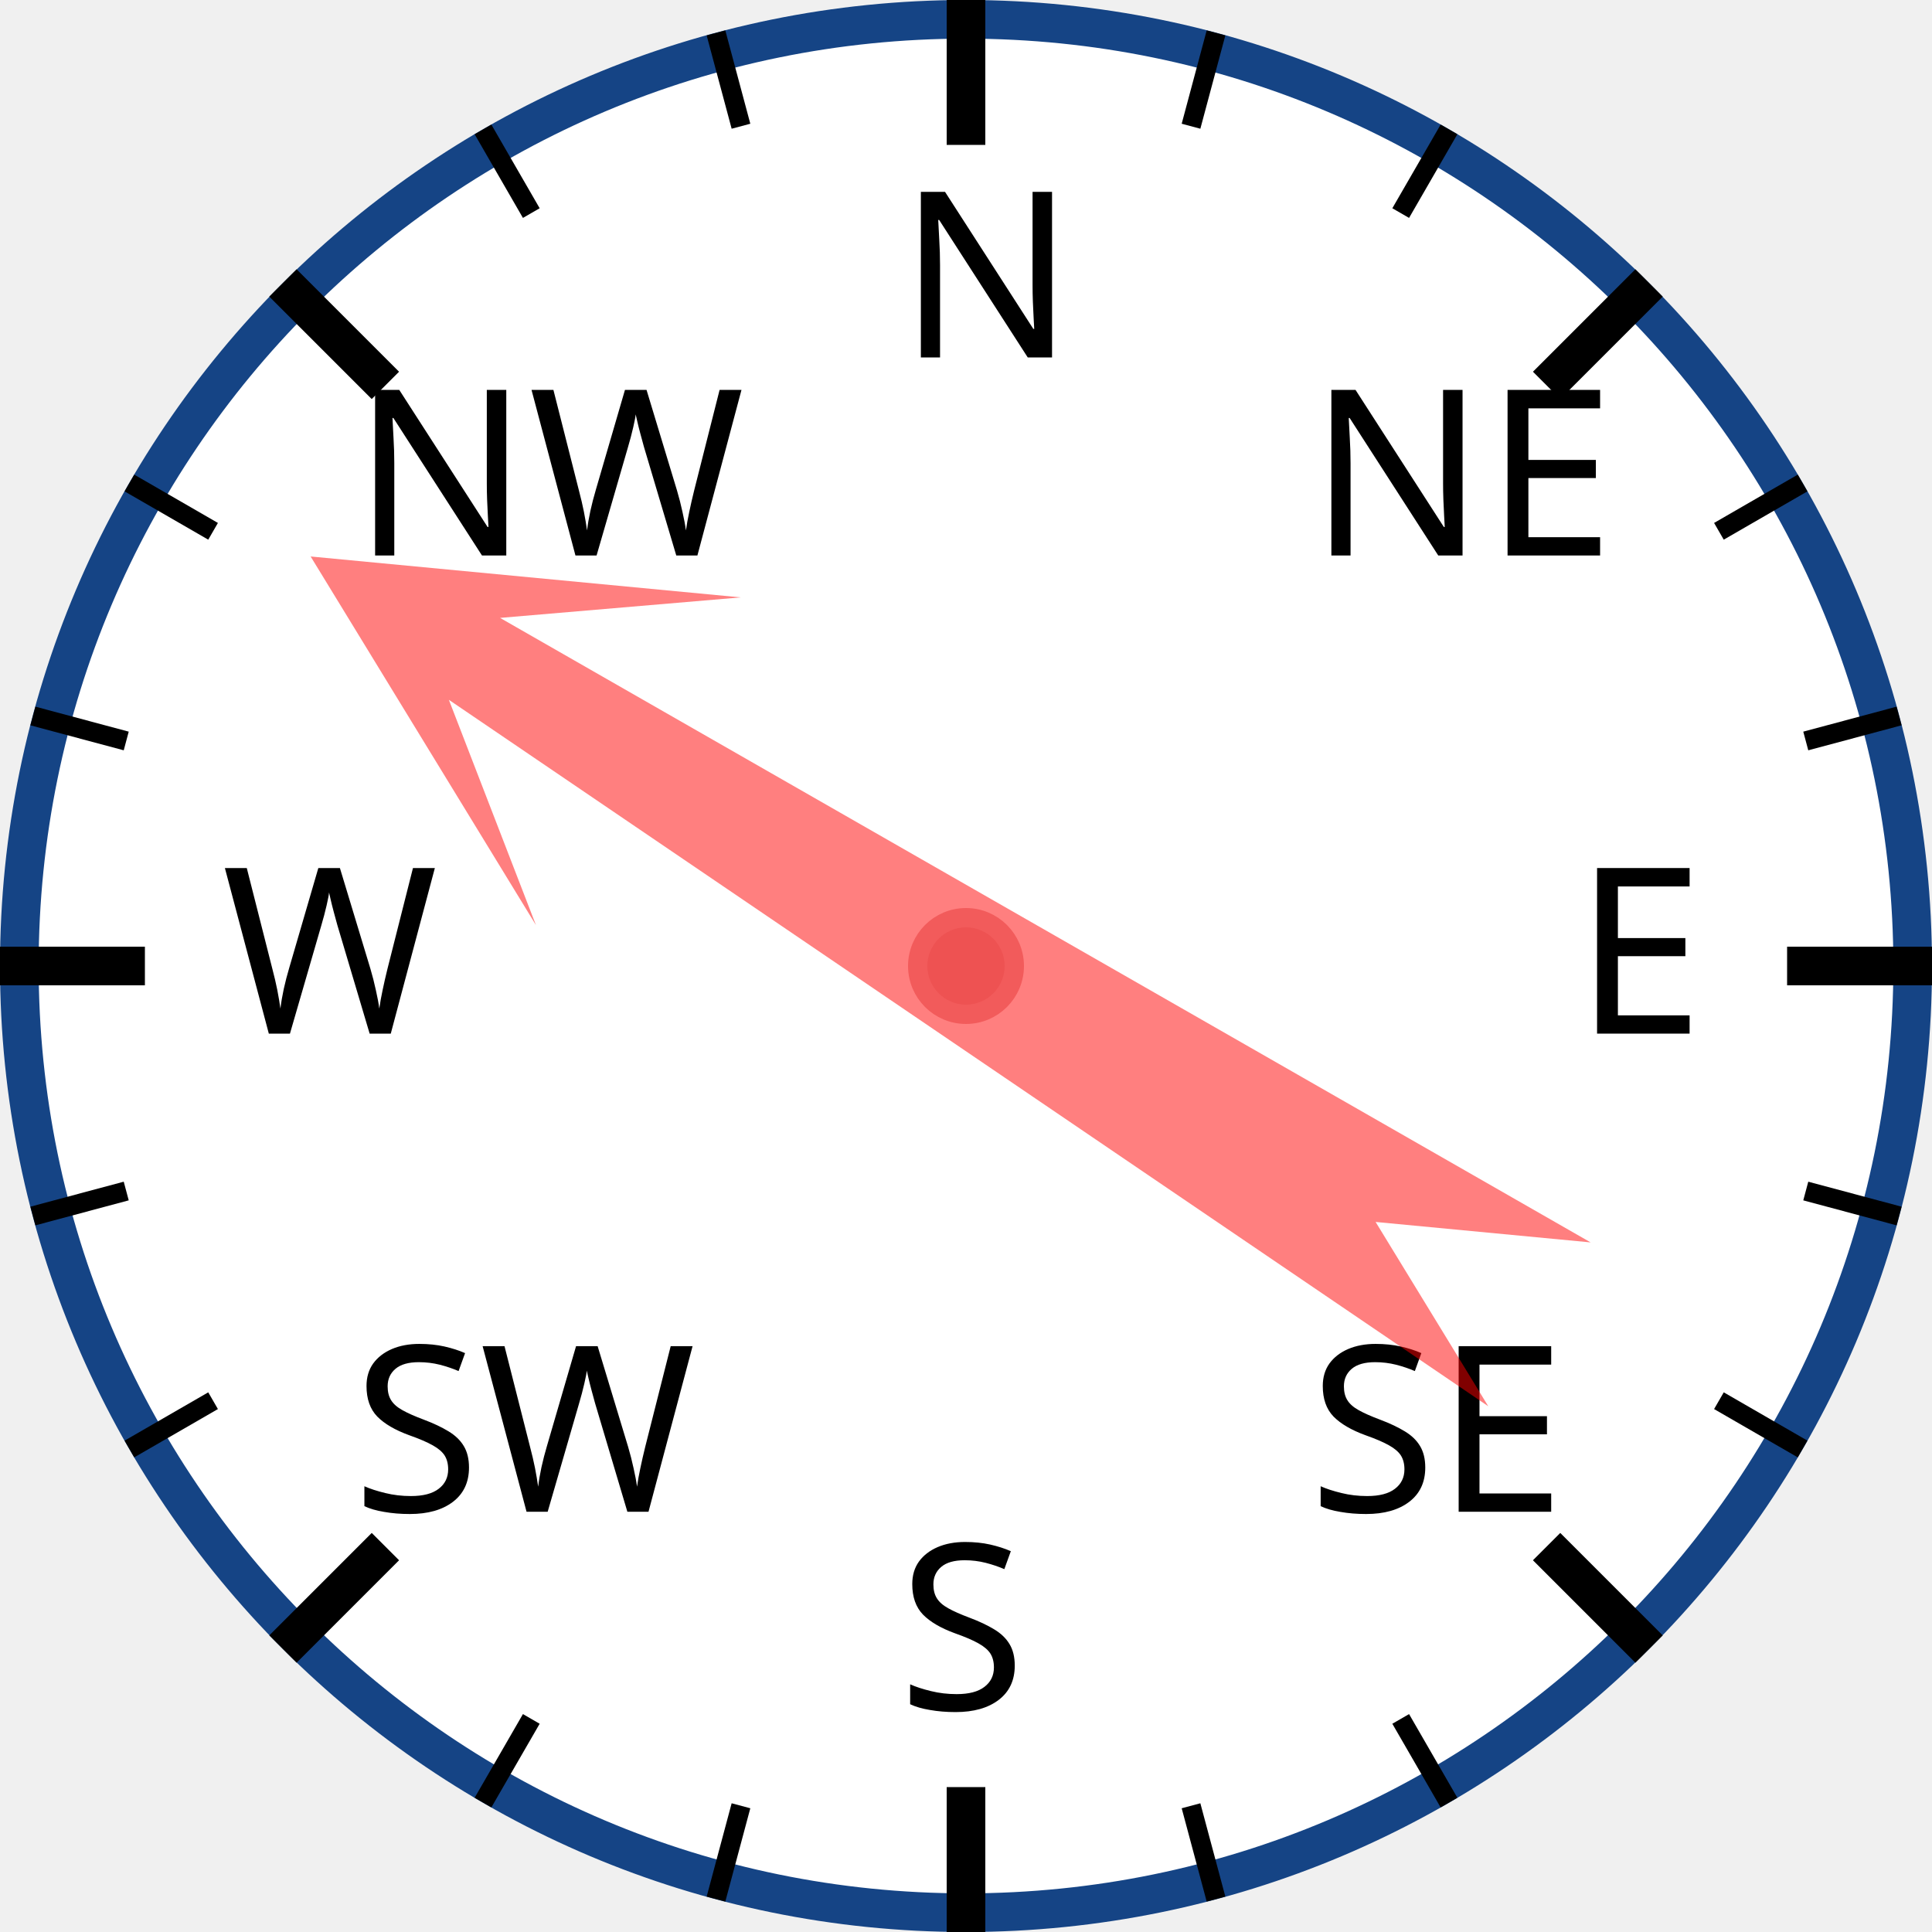
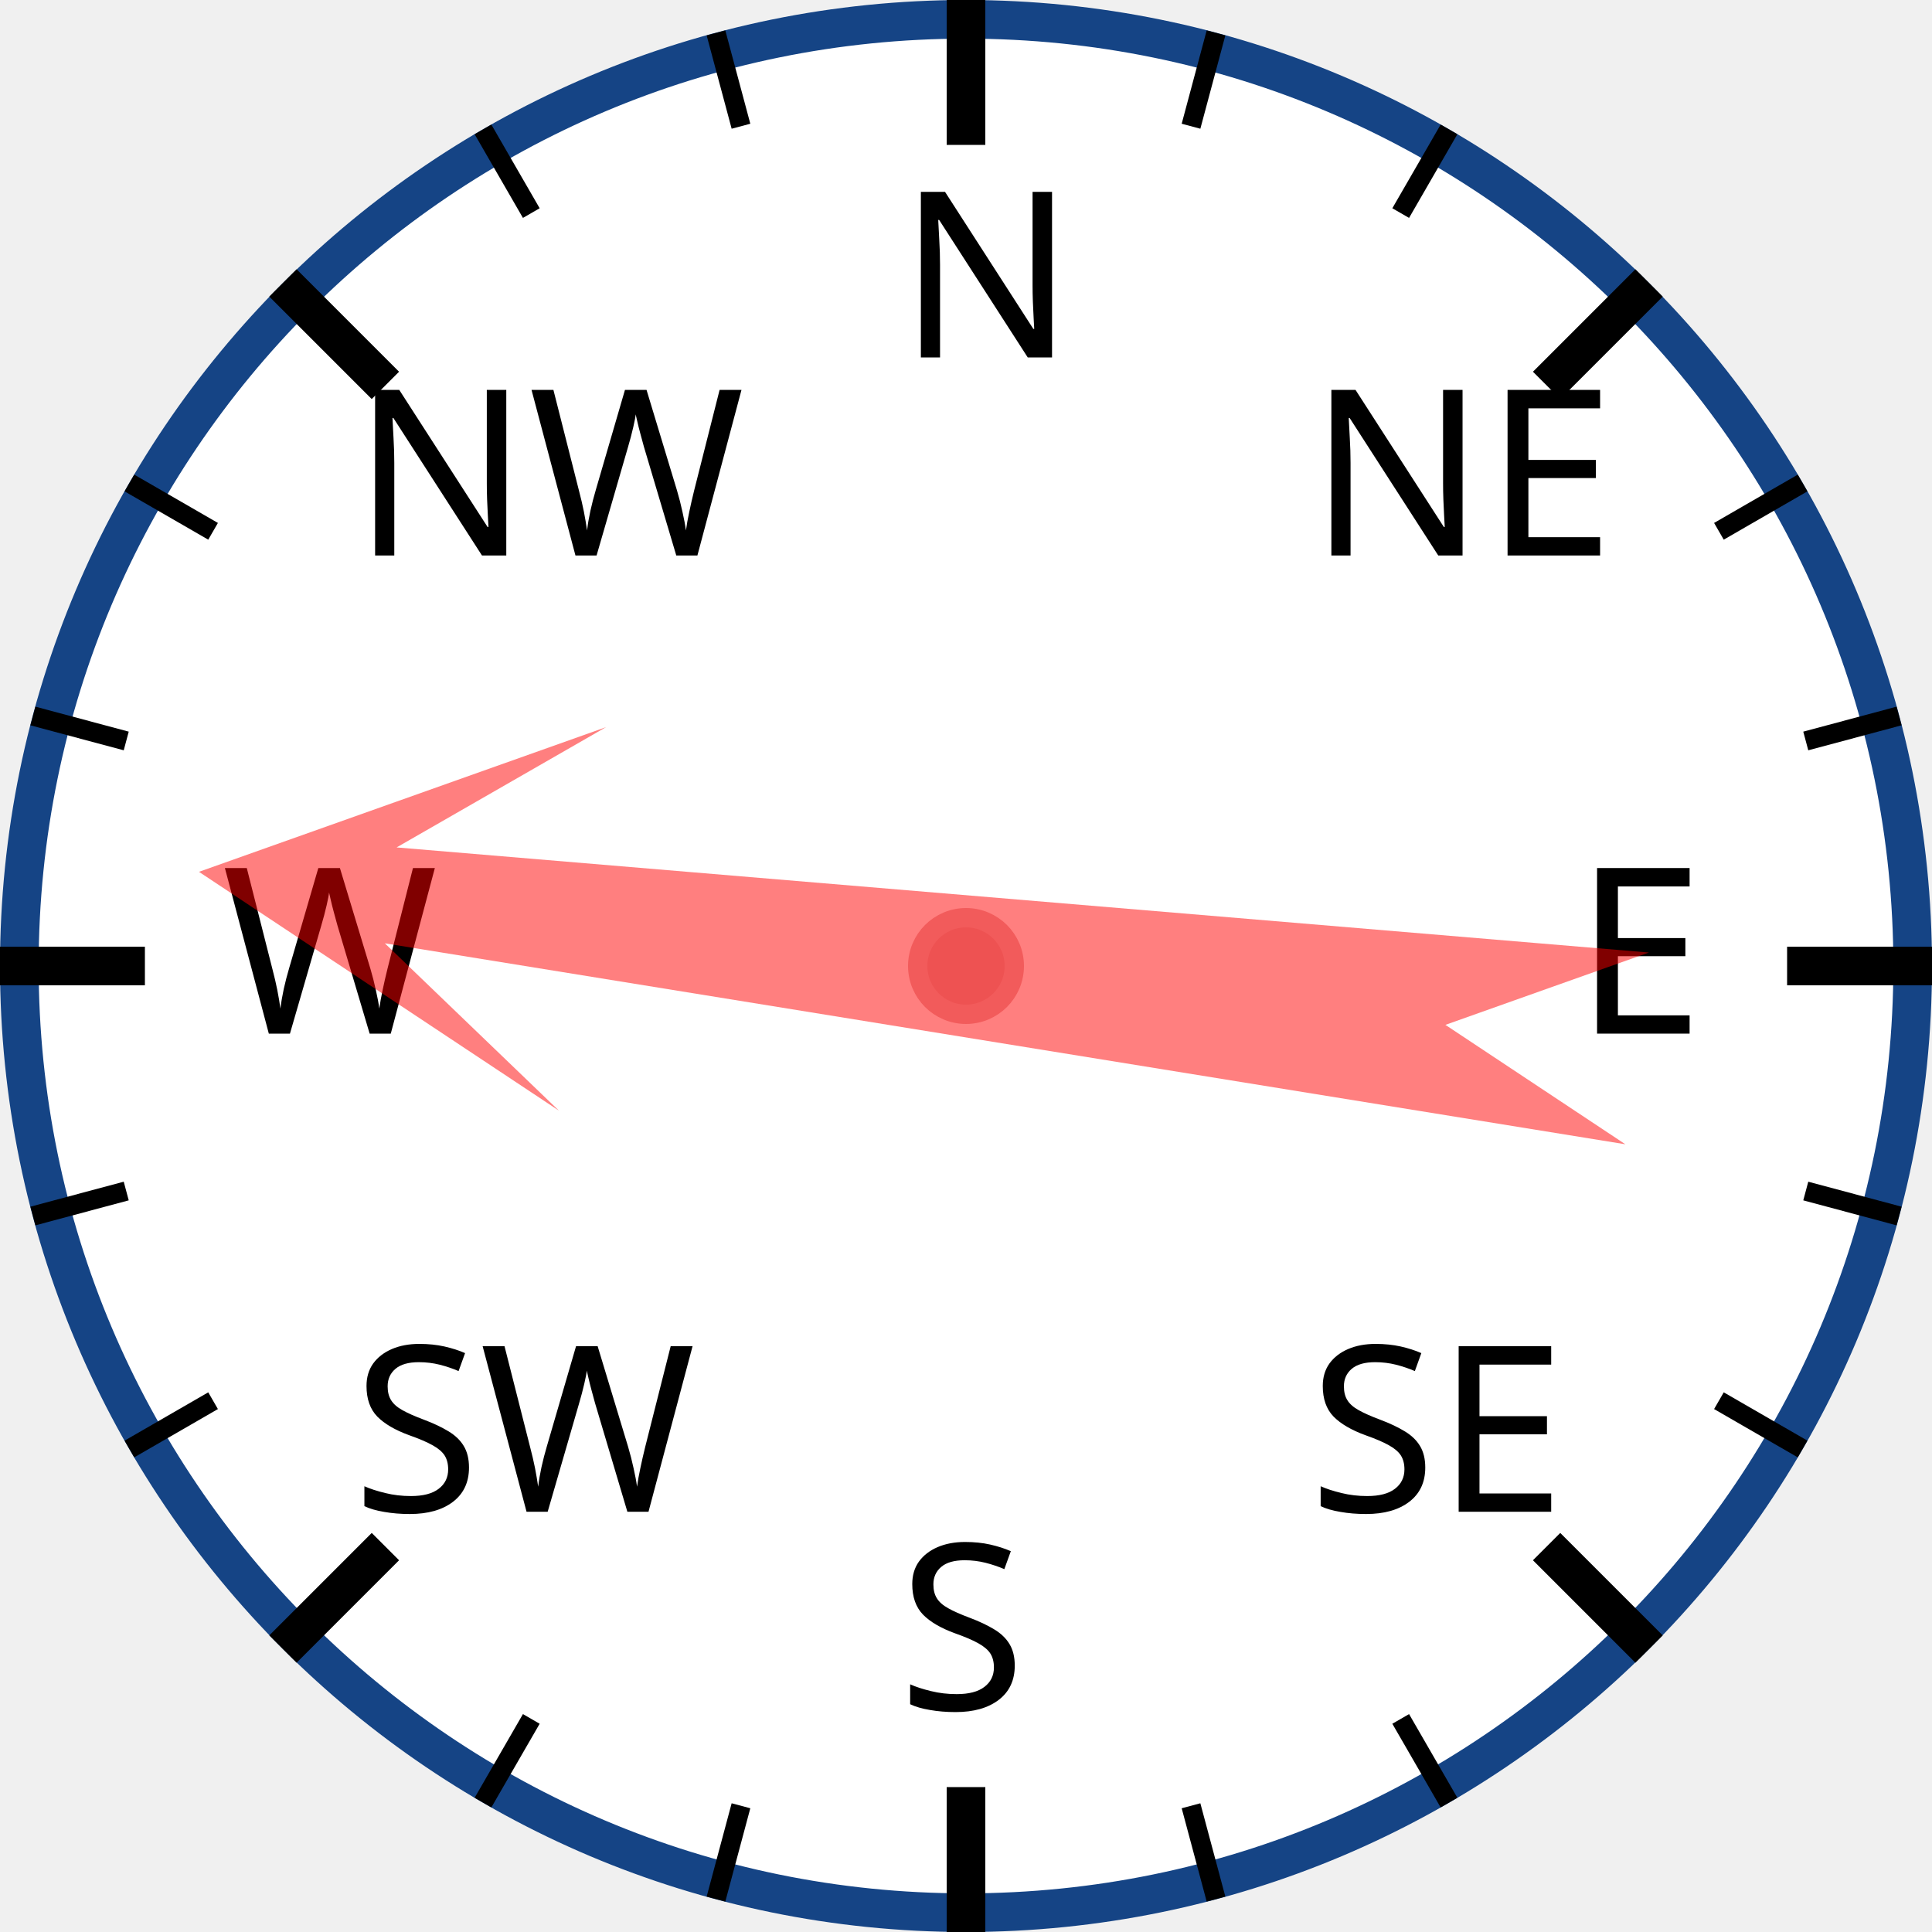
<svg xmlns="http://www.w3.org/2000/svg" width="120px" height="120px" viewBox="0 0 200 200">
  <circle cx="100" cy="100" r="98" style="fill: white; stroke: #154485; stroke-width: 4;" />
  <text x="93.0" y="37.0" style="font-family: sans-serif; font-size: 18pt;">N</text>
  <line x1="100.0" y1="0.0" x2="100.0" y2="15.0" style="stroke: black; stroke-width: 4;" />
  <line x1="74.118" y1="3.407" x2="76.706" y2="13.067" style="stroke: black; stroke-width: 2;" />
  <line x1="50" y1="13.397" x2="55" y2="22.058" style="stroke: black; stroke-width: 2;" />
  <text x="36.503" y="57.503" style="font-family: sans-serif; font-size: 18pt;">NW</text>
  <line x1="29.289" y1="29.289" x2="39.896" y2="39.896" style="stroke: black; stroke-width: 4;" />
  <line x1="13.397" y1="50" x2="22.058" y2="55" style="stroke: black; stroke-width: 2;" />
  <line x1="3.407" y1="74.118" x2="13.067" y2="76.706" style="stroke: black; stroke-width: 2;" />
  <text x="23.0" y="107.0" style="font-family: sans-serif; font-size: 18pt;">W</text>
  <line x1="0.0" y1="100.0" x2="15.0" y2="100.0" style="stroke: black; stroke-width: 4;" />
  <line x1="3.407" y1="125.882" x2="13.067" y2="123.294" style="stroke: black; stroke-width: 2;" />
  <line x1="13.397" y1="150" x2="22.058" y2="145" style="stroke: black; stroke-width: 2;" />
  <text x="36.503" y="156.497" style="font-family: sans-serif; font-size: 18pt;">SW</text>
  <line x1="29.289" y1="170.711" x2="39.896" y2="160.104" style="stroke: black; stroke-width: 4;" />
  <line x1="50" y1="186.603" x2="55" y2="177.942" style="stroke: black; stroke-width: 2;" />
  <line x1="74.118" y1="196.593" x2="76.706" y2="186.933" style="stroke: black; stroke-width: 2;" />
  <text x="93" y="177.0" style="font-family: sans-serif; font-size: 18pt;">S</text>
  <line x1="100" y1="200.0" x2="100" y2="185.0" style="stroke: black; stroke-width: 4;" />
  <line x1="125.882" y1="196.593" x2="123.294" y2="186.933" style="stroke: black; stroke-width: 2;" />
  <line x1="150.0" y1="186.603" x2="145.0" y2="177.942" style="stroke: black; stroke-width: 2;" />
  <text x="135.497" y="156.497" style="font-family: sans-serif; font-size: 18pt;">SE</text>
  <line x1="170.711" y1="170.711" x2="160.104" y2="160.104" style="stroke: black; stroke-width: 4;" />
  <line x1="186.603" y1="150" x2="177.942" y2="145" style="stroke: black; stroke-width: 2;" />
  <line x1="196.593" y1="125.882" x2="186.933" y2="123.294" style="stroke: black; stroke-width: 2;" />
  <text x="163.0" y="107" style="font-family: sans-serif; font-size: 18pt;">E</text>
  <line x1="200.0" y1="100" x2="185.0" y2="100" style="stroke: black; stroke-width: 4;" />
  <line x1="196.593" y1="74.118" x2="186.933" y2="76.706" style="stroke: black; stroke-width: 2;" />
  <line x1="186.603" y1="50" x2="177.942" y2="55" style="stroke: black; stroke-width: 2;" />
  <text x="135.497" y="57.503" style="font-family: sans-serif; font-size: 18pt;">NE</text>
  <line x1="170.711" y1="29.289" x2="160.104" y2="39.896" style="stroke: black; stroke-width: 4;" />
  <line x1="150" y1="13.397" x2="145" y2="22.058" style="stroke: black; stroke-width: 2;" />
  <line x1="125.882" y1="3.407" x2="123.294" y2="13.067" style="stroke: black; stroke-width: 2;" />
-   <polygon points="100 20 120 60 105 40 110 170 100 150 90 170 95 40 80 60" style="fill: red; fill-opacity: 0.5;" transform="rotate(302,100,100)" />
+   <polygon points="100 20 120 60 105 40 110 170 100 150 90 170 95 40 80 60" style="fill: red; fill-opacity: 0.5;" transform="rotate(277,100,100)" />
  <circle cx="100" cy="100" r="5" style="fill: #EE5252; stroke: #F25B5B; stroke-width: 2;" />
</svg>
